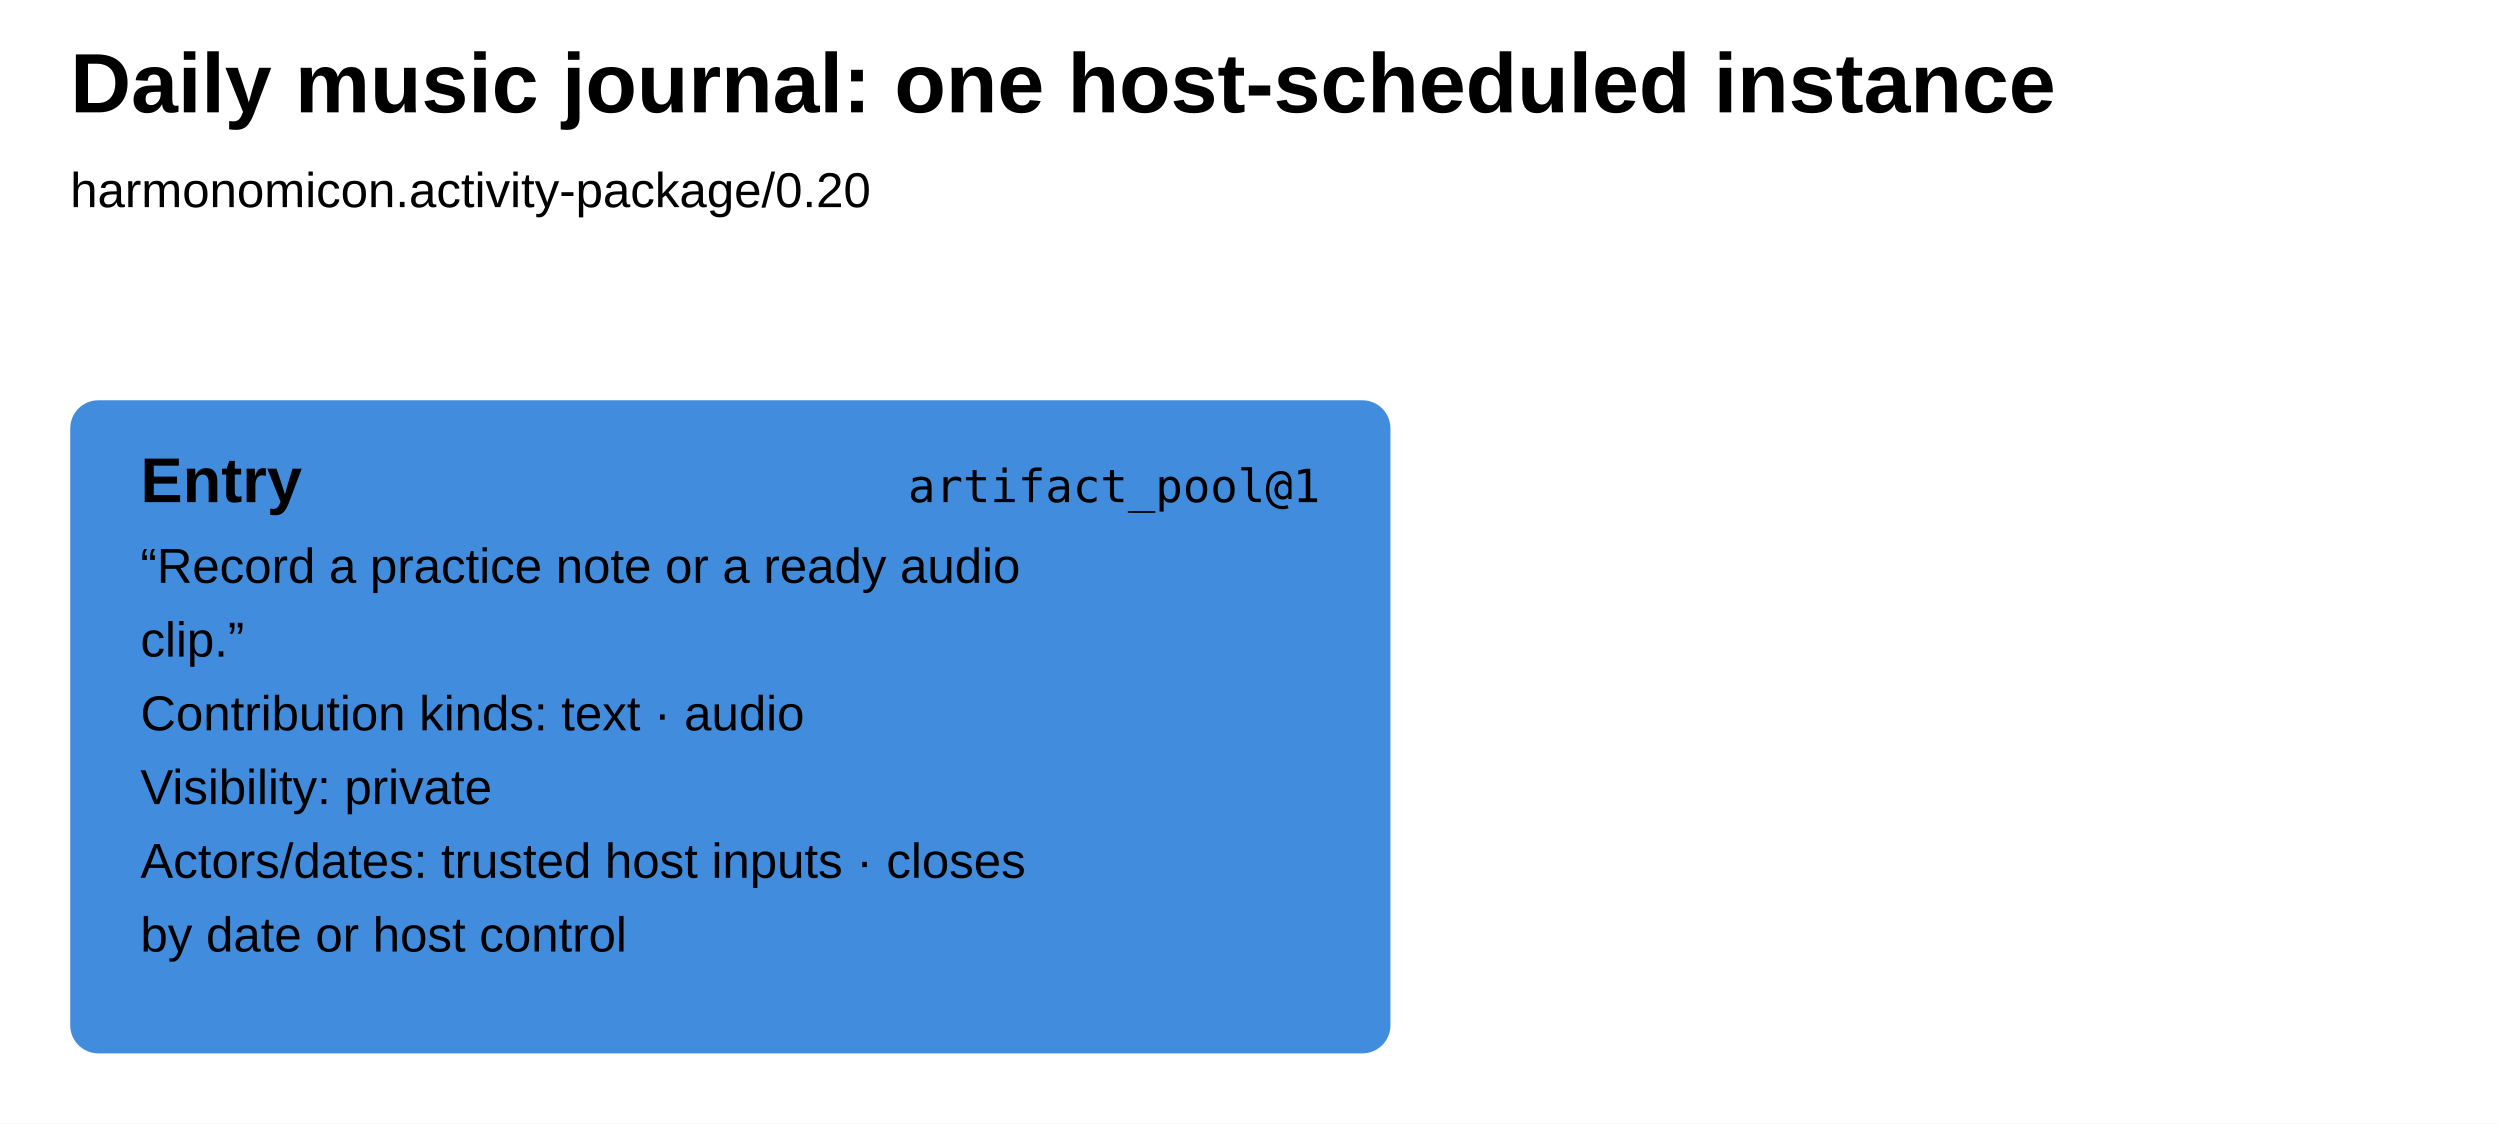
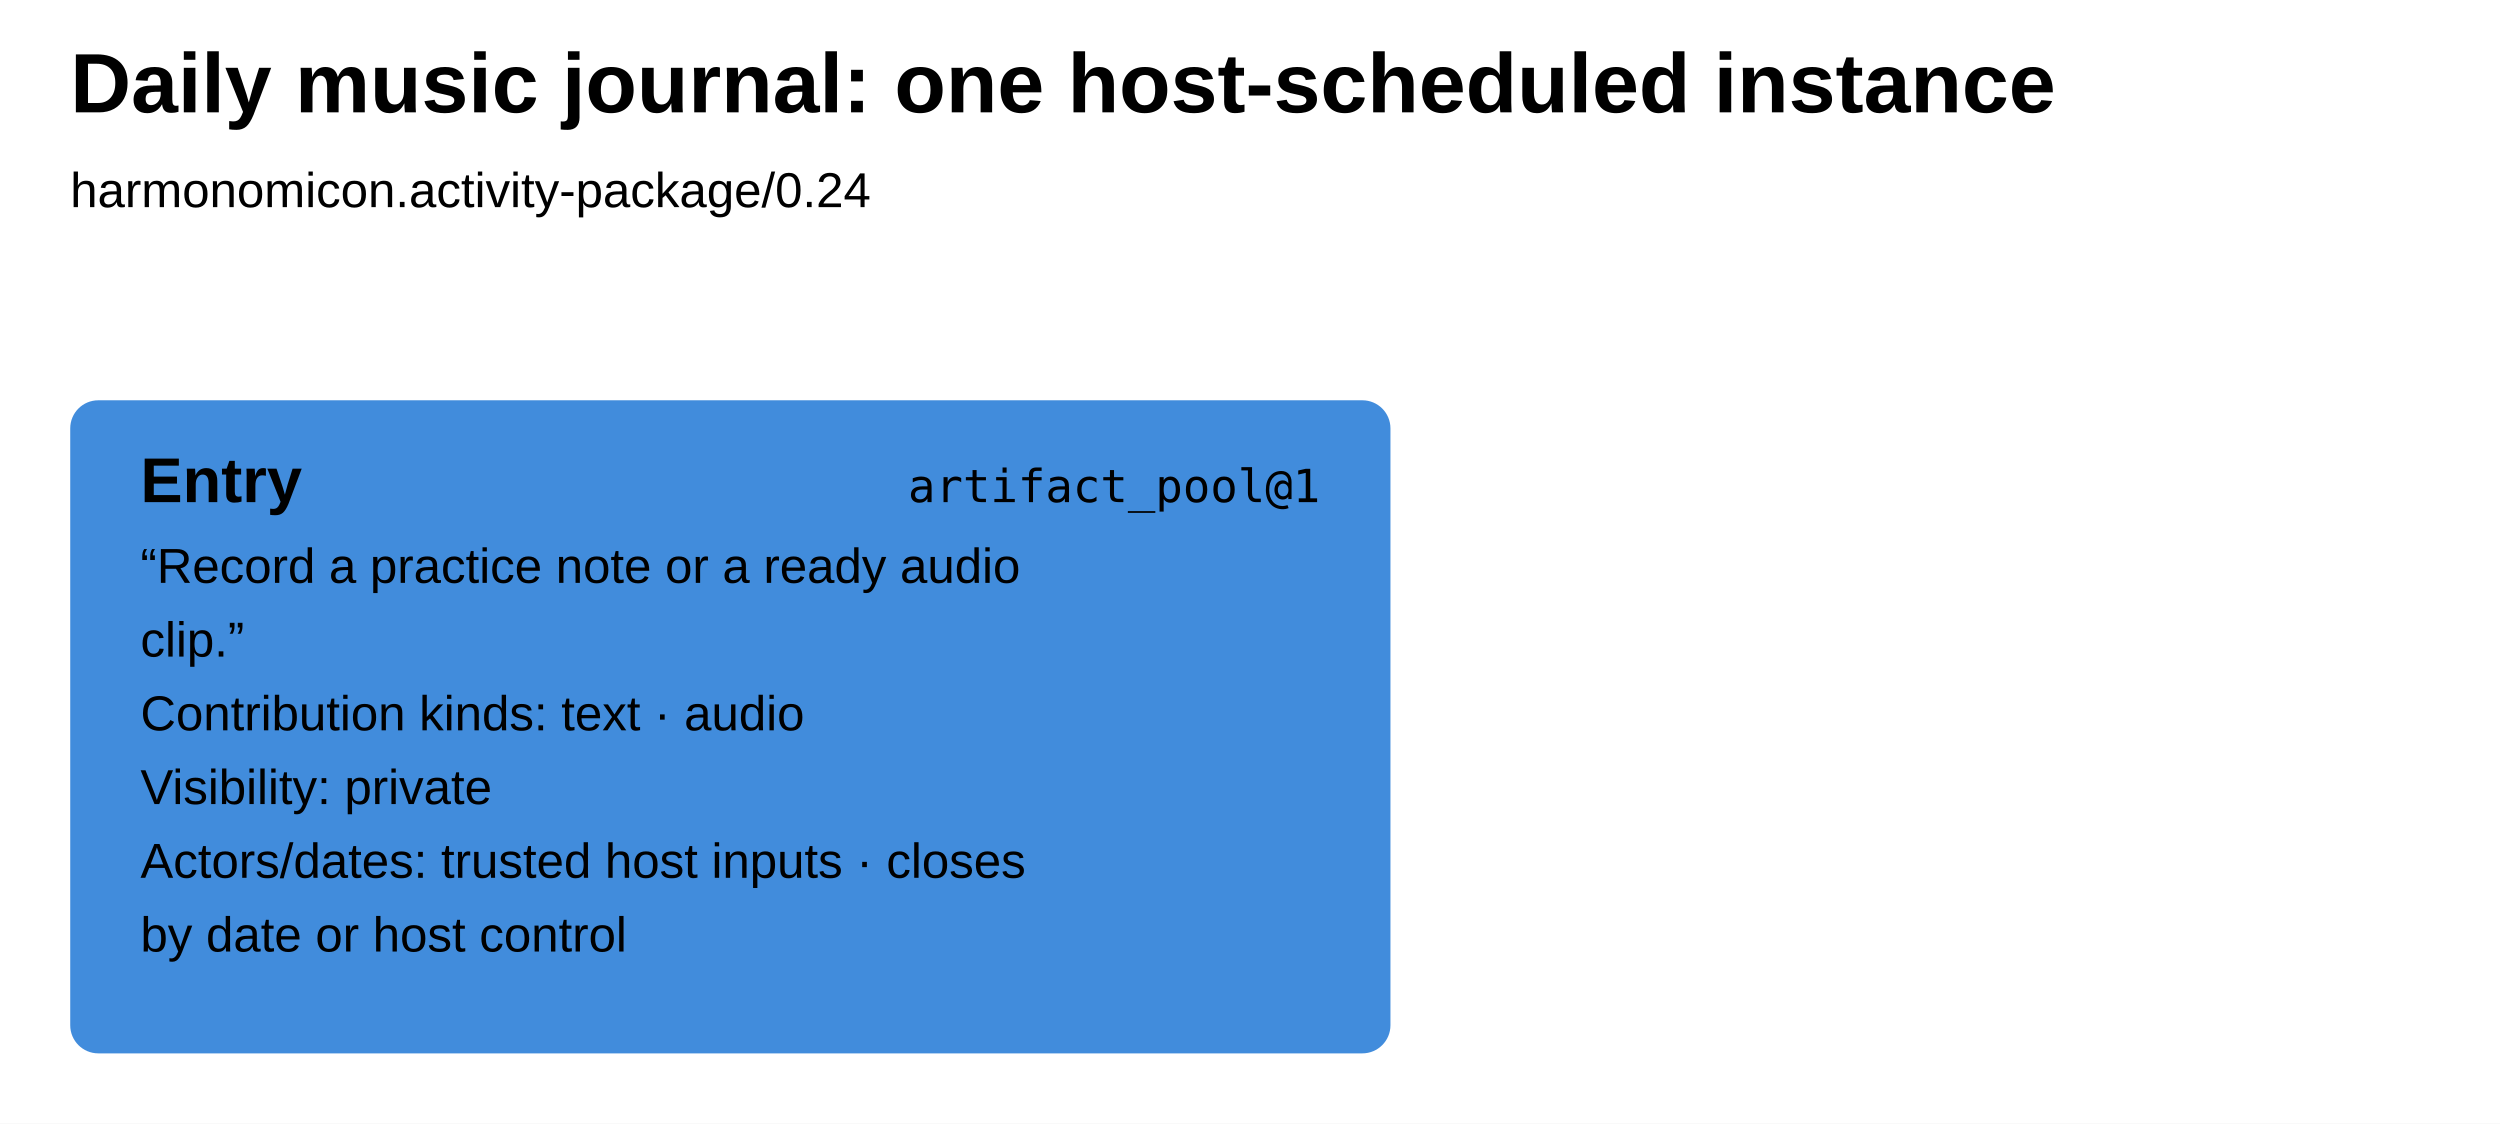
<svg xmlns="http://www.w3.org/2000/svg" width="712" height="320" viewBox="0 0 712 320" aria-label="Daily music journal: one host-scheduled instance runbook" style="font-family:Arial,sans-serif;fill:black">
  <defs />
  <rect width="100%" height="100%" fill="white" />
  <text x="20" y="32" font-size="24" font-weight="700">Daily music journal: one host-scheduled instance</text>
-   <text x="20" y="59" font-size="14">harmonomicon.activity-package/0.20</text>
+   <text x="20" y="59" font-size="14">harmonomicon.activity-package/0.24</text>
  <g data-step="entry" tabindex="0" role="button" aria-label="entry artifact_pool@1">
    <rect x="20" y="114" width="376" height="186" rx="8" fill="#418cdc" />
    <text x="40" y="143" font-weight="700" font-size="18">Entry</text>
    <text x="376" y="143" text-anchor="end" font-family="ui-monospace, SFMono-Regular, Menlo, Consolas, monospace" font-size="13">artifact_pool@1</text>
    <text x="40" y="166" font-size="14">“Record a practice note or a ready audio</text>
    <text x="40" y="187" font-size="14">clip.”</text>
    <text x="40" y="208" font-size="14">Contribution kinds: text · audio</text>
    <text x="40" y="229" font-size="14">Visibility: private</text>
    <text x="40" y="250" font-size="14">Actors/dates: trusted host inputs · closes</text>
    <text x="40" y="271" font-size="14">by date or host control</text>
  </g>
</svg>
